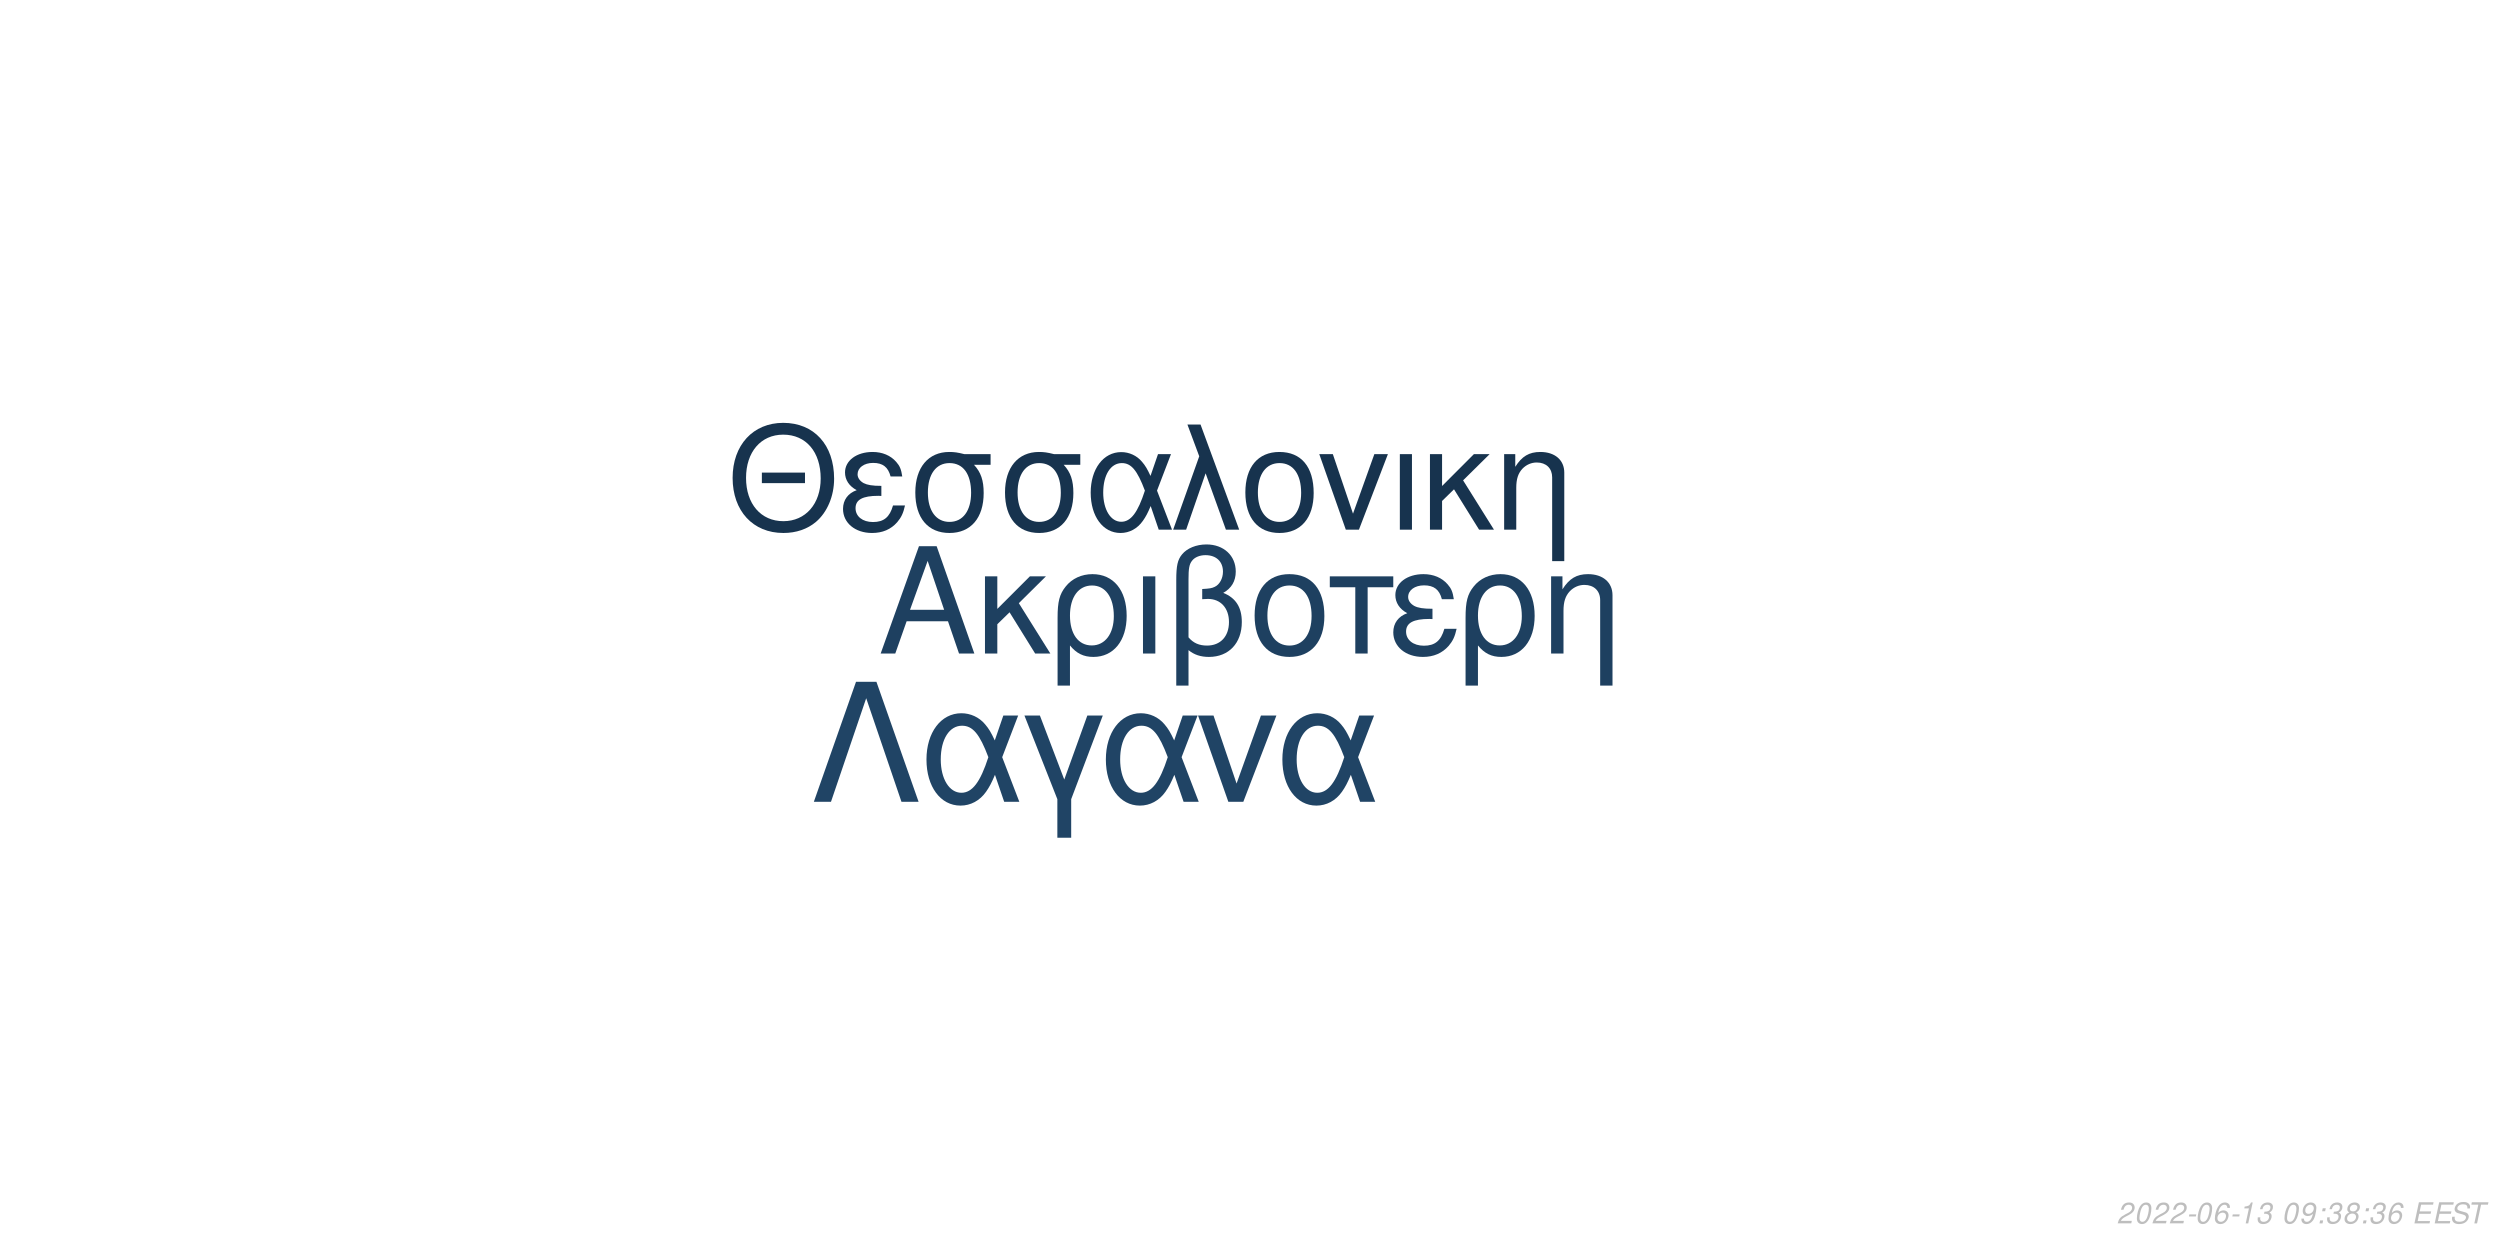
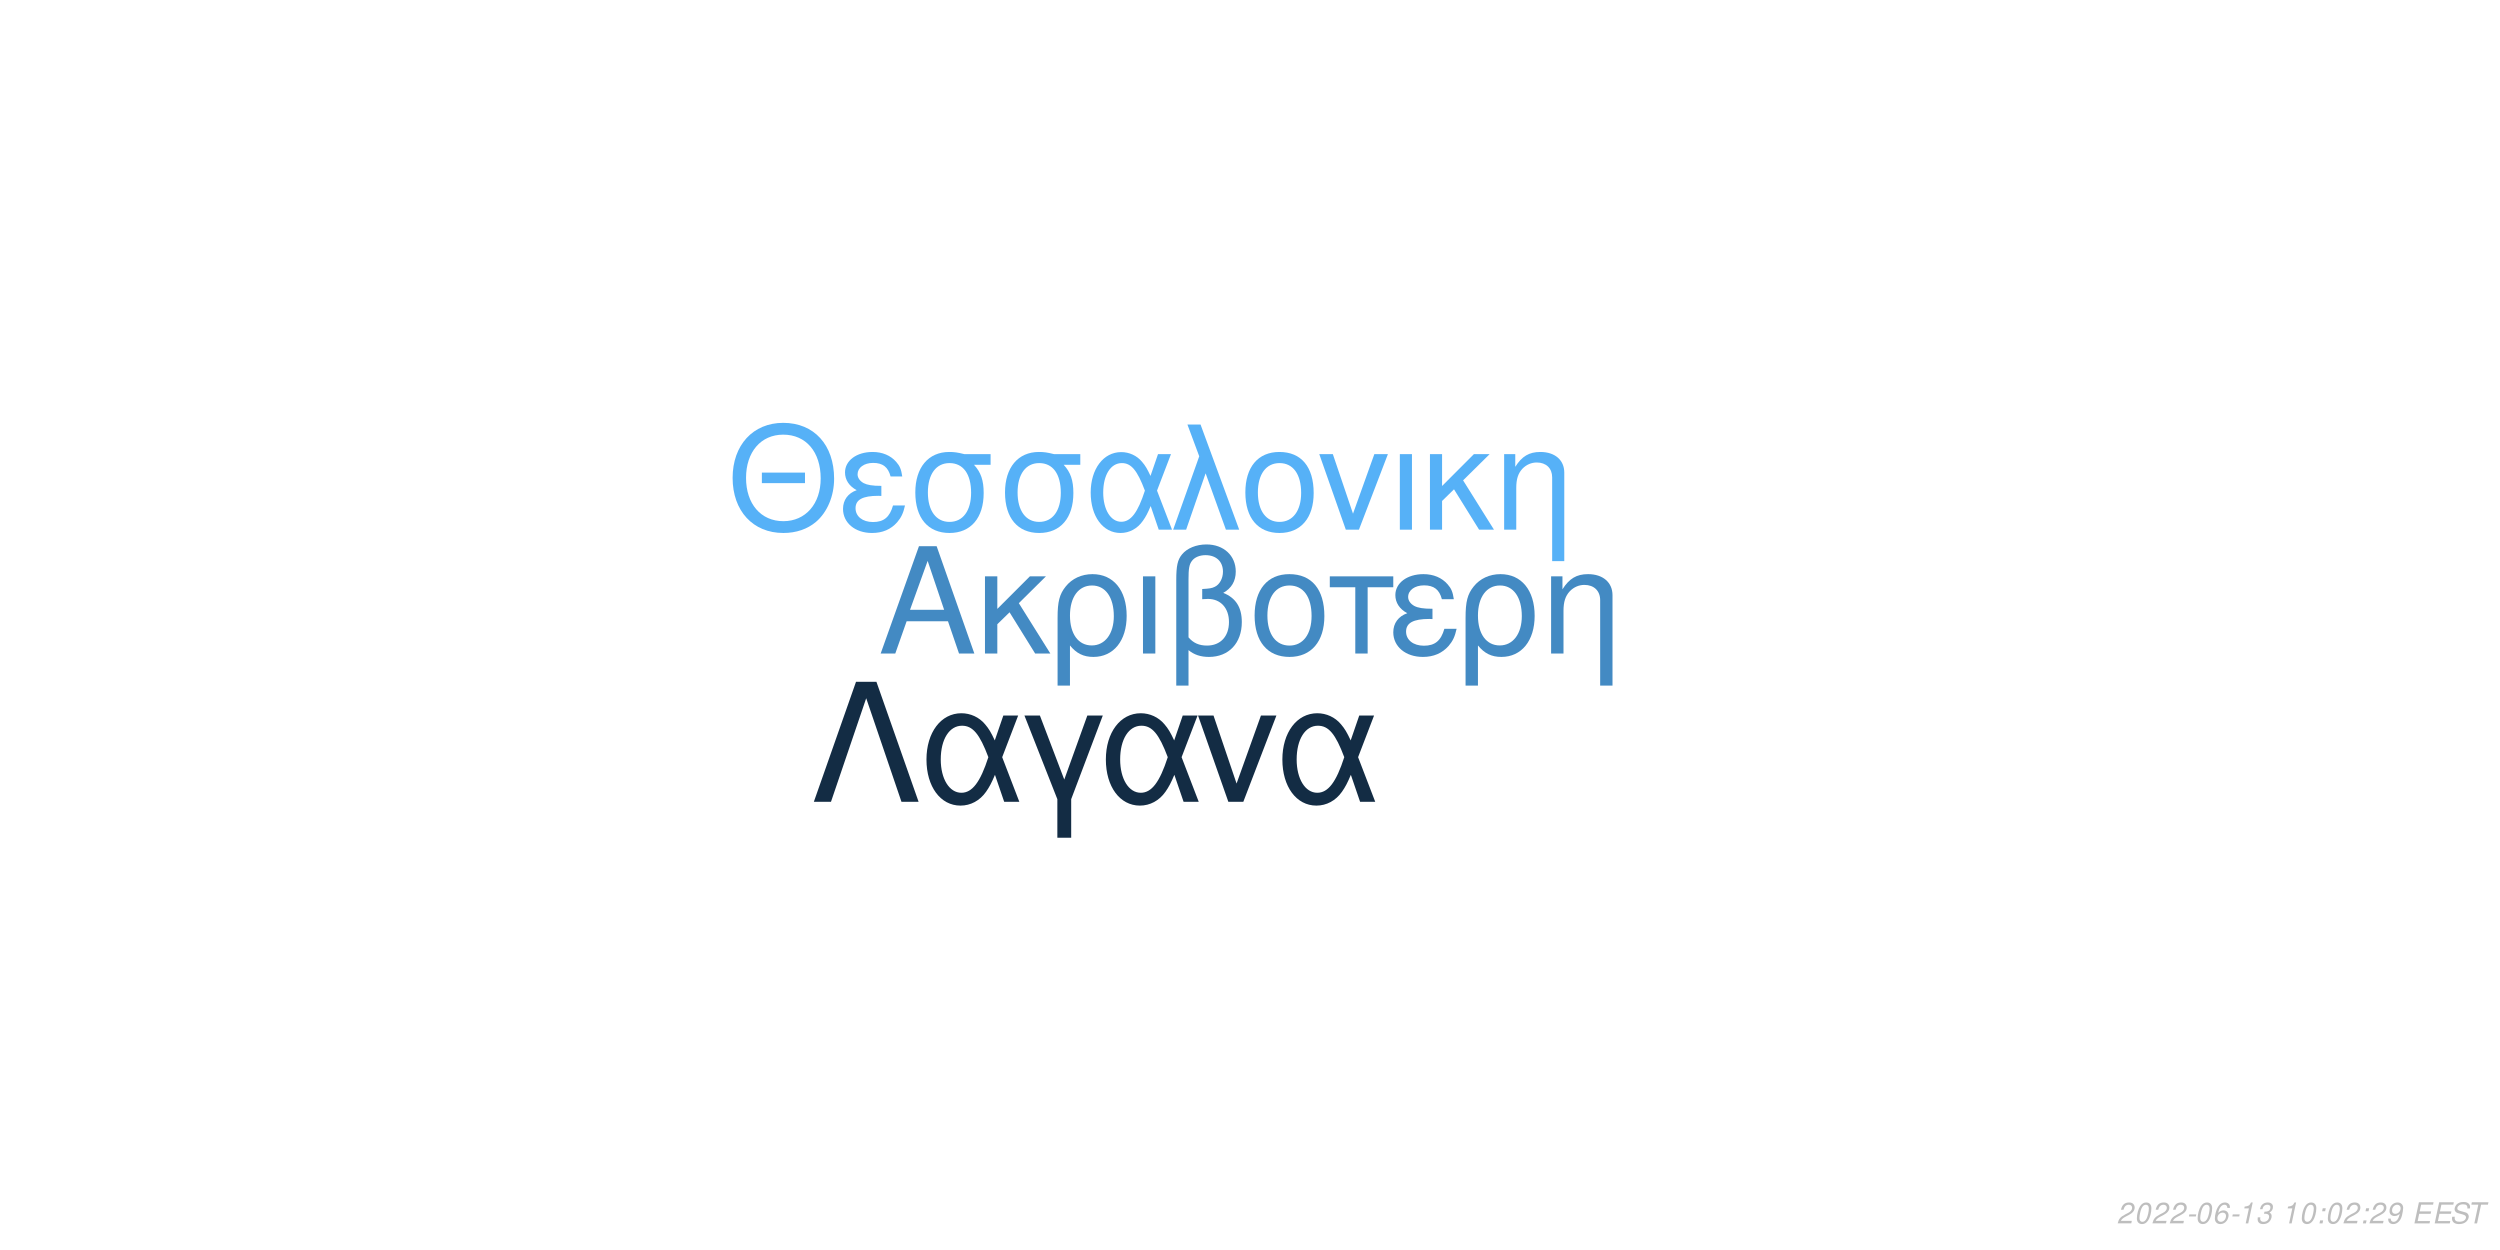
<svg xmlns="http://www.w3.org/2000/svg" xmlns:xlink="http://www.w3.org/1999/xlink" width="864pt" height="432pt" viewBox="0 0 864 432" version="1.1">
  <defs>
    <g>
      <symbol overflow="visible" id="glyph0-0">
        <path style="stroke:none;" d="" />
      </symbol>
      <symbol overflow="visible" id="glyph0-1">
        <path style="stroke:none;" d="M 24.125 -11.141 L 27.938 0 L 33.234 0 L 20.203 -37.094 L 14.094 -37.094 L 0.859 0 L 5.906 0 L 9.828 -11.141 Z M 22.797 -15.109 L 11 -15.109 L 17.094 -32.016 Z M 22.797 -15.109 " />
      </symbol>
      <symbol overflow="visible" id="glyph0-2">
        <path style="stroke:none;" d="M 7.172 -15.422 L 7.172 -26.672 L 2.906 -26.672 L 2.906 0 L 7.172 0 L 7.172 -10.125 L 11.406 -14.25 L 20.25 0 L 25.5 0 L 14.609 -17.406 L 23.969 -26.672 L 18.422 -26.672 Z M 7.172 -15.422 " />
      </symbol>
      <symbol overflow="visible" id="glyph0-3">
        <path style="stroke:none;" d="M 3 11.094 L 7.281 11.094 L 7.281 -2.797 C 9.516 -0.047 11.953 1.172 15.375 1.172 C 22.344 1.172 26.875 -4.422 26.875 -13.031 C 26.875 -21.891 22.297 -27.438 15.062 -27.438 C 11.297 -27.438 7.984 -25.906 5.797 -23.156 C 3.672 -20.516 3 -17.969 3 -12.359 Z M 14.906 -23.516 C 19.547 -23.516 22.438 -19.438 22.438 -12.922 C 22.438 -6.812 19.391 -2.797 14.812 -2.797 C 10.172 -2.797 7.281 -6.766 7.281 -13.125 C 7.281 -19.484 10.234 -23.516 14.906 -23.516 Z M 14.906 -23.516 " />
      </symbol>
      <symbol overflow="visible" id="glyph0-4">
        <path style="stroke:none;" d="M 3.516 0 L 7.781 0 L 7.781 -26.672 L 3.516 -26.672 Z M 3.516 0 " />
      </symbol>
      <symbol overflow="visible" id="glyph0-5">
        <path style="stroke:none;" d="M 4.016 11.094 L 8.25 11.094 L 8.25 -1.172 C 10.172 0.406 12.422 1.172 15.312 1.172 C 22.188 1.172 26.672 -3.609 26.672 -10.891 C 26.672 -15.984 24.578 -19.234 20.25 -20.969 C 23.109 -22.547 24.578 -25.031 24.578 -28.344 C 24.578 -33.844 20.406 -37.703 14.453 -37.703 C 10.938 -37.703 7.734 -36.391 6 -34.25 C 4.484 -32.422 4.016 -30.328 4.016 -25.391 Z M 8.25 -25.656 C 8.25 -29.359 8.5 -30.844 9.469 -32.062 C 10.375 -33.281 12.156 -34 14.094 -34 C 17.812 -34 20.156 -31.812 20.156 -28.297 C 20.156 -25.953 18.984 -23.812 17.297 -23.047 C 16.281 -22.547 15.469 -22.438 12.984 -22.297 L 12.984 -18.781 C 13.734 -18.828 14.344 -18.875 14.969 -18.875 C 19.344 -18.875 22.234 -15.719 22.234 -10.891 C 22.234 -5.906 19.281 -2.75 14.656 -2.75 C 11.953 -2.75 9.922 -3.609 8.25 -5.594 Z M 8.25 -25.656 " />
      </symbol>
      <symbol overflow="visible" id="glyph0-6">
        <path style="stroke:none;" d="M 14.094 -27.438 C 6.562 -27.438 2.094 -22.094 2.094 -13.125 C 2.094 -4.125 6.562 1.172 14.141 1.172 C 21.672 1.172 26.203 -4.172 26.203 -12.922 C 26.203 -22.188 21.828 -27.438 14.094 -27.438 Z M 14.141 -23.516 C 18.938 -23.516 21.781 -19.594 21.781 -12.984 C 21.781 -6.672 18.828 -2.75 14.141 -2.75 C 9.422 -2.75 6.516 -6.672 6.516 -13.125 C 6.516 -19.594 9.422 -23.516 14.141 -23.516 Z M 14.141 -23.516 " />
      </symbol>
      <symbol overflow="visible" id="glyph0-7">
        <path style="stroke:none;" d="M 7.891 0 L 12.156 0 L 12.156 -22.906 L 21.016 -22.906 L 21.016 -26.672 L -0.922 -26.672 L -0.922 -22.906 L 7.891 -22.906 Z M 7.891 0 " />
      </symbol>
      <symbol overflow="visible" id="glyph0-8">
        <path style="stroke:none;" d="M 14.562 -15.469 C 11.344 -15.469 9.562 -15.781 8.297 -16.438 C 6.922 -17.203 6.156 -18.328 6.156 -19.547 C 6.156 -21.891 8.453 -23.562 11.656 -23.562 C 15.062 -23.562 16.953 -22.094 17.812 -18.781 L 21.938 -18.781 C 21.578 -21.266 21.062 -22.5 19.797 -23.922 C 17.812 -26.203 14.906 -27.438 11.453 -27.438 C 5.797 -27.438 1.734 -24.375 1.734 -20.203 C 1.734 -17.609 3.156 -15.375 5.859 -13.938 C 2.797 -12.875 1.016 -10.484 1.016 -7.328 C 1.016 -2.391 5.297 1.172 11.25 1.172 C 14.969 1.172 17.906 -0.109 20.156 -2.641 C 21.578 -4.328 22.297 -5.797 22.906 -8.547 L 18.672 -8.547 C 17.5 -4.422 15.422 -2.703 11.609 -2.703 C 7.938 -2.703 5.438 -4.688 5.438 -7.578 C 5.438 -10.578 7.938 -11.953 13.484 -11.953 C 13.641 -11.953 14.094 -11.953 14.562 -11.906 Z M 14.562 -15.469 " />
      </symbol>
      <symbol overflow="visible" id="glyph0-9">
        <path style="stroke:none;" d="M 3.562 -26.672 L 3.562 0 L 7.844 0 L 7.844 -14.703 C 7.844 -17.906 8.5 -19.891 10.031 -21.531 C 11.406 -22.953 13.188 -23.719 15.062 -23.719 C 18.375 -23.719 20.516 -21.672 20.516 -18.469 L 20.516 11.094 L 24.781 11.094 L 24.781 -20.156 C 24.781 -24.578 21.469 -27.438 16.328 -27.438 C 12.359 -27.438 9.828 -25.906 7.484 -22.188 L 7.484 -26.672 Z M 3.562 -26.672 " />
      </symbol>
      <symbol overflow="visible" id="glyph1-0">
        <path style="stroke:none;" d="" />
      </symbol>
      <symbol overflow="visible" id="glyph1-1">
        <path style="stroke:none;" d="M 26.859 -19.734 L 11.953 -19.734 L 11.953 -16.094 L 26.859 -16.094 Z M 19.328 -36.922 C 8.922 -36.922 1.844 -29.25 1.844 -17.891 C 1.844 -6.484 8.875 1.141 19.391 1.141 C 23.812 1.141 27.703 -0.203 30.641 -2.688 C 34.578 -6.031 36.922 -11.656 36.922 -17.594 C 36.922 -29.297 30 -36.922 19.328 -36.922 Z M 19.328 -32.844 C 27.203 -32.844 32.281 -26.906 32.281 -17.688 C 32.281 -8.922 27.062 -2.938 19.391 -2.938 C 11.609 -2.938 6.484 -8.922 6.484 -17.891 C 6.484 -26.859 11.609 -32.844 19.328 -32.844 Z M 19.328 -32.844 " />
      </symbol>
      <symbol overflow="visible" id="glyph1-2">
        <path style="stroke:none;" d="M 14.25 -15.141 C 11.109 -15.141 9.375 -15.453 8.125 -16.094 C 6.781 -16.844 6.031 -17.938 6.031 -19.141 C 6.031 -21.422 8.266 -23.078 11.406 -23.078 C 14.75 -23.078 16.594 -21.625 17.438 -18.391 L 21.469 -18.391 C 21.125 -20.828 20.625 -22.031 19.391 -23.422 C 17.438 -25.656 14.594 -26.859 11.219 -26.859 C 5.688 -26.859 1.688 -23.875 1.688 -19.781 C 1.688 -17.234 3.094 -15.047 5.734 -13.656 C 2.734 -12.609 1 -10.266 1 -7.172 C 1 -2.344 5.188 1.141 11.016 1.141 C 14.656 1.141 17.547 -0.094 19.734 -2.594 C 21.125 -4.234 21.828 -5.688 22.422 -8.375 L 18.281 -8.375 C 17.141 -4.328 15.094 -2.641 11.359 -2.641 C 7.766 -2.641 5.328 -4.578 5.328 -7.422 C 5.328 -10.359 7.766 -11.703 13.203 -11.703 C 13.359 -11.703 13.797 -11.703 14.25 -11.656 Z M 14.25 -15.141 " />
      </symbol>
      <symbol overflow="visible" id="glyph1-3">
        <path style="stroke:none;" d="M 29 -26.109 L 19.938 -26.109 C 17.594 -26.703 16.438 -26.859 14.703 -26.859 C 7.469 -26.859 2.984 -21.469 2.984 -12.859 C 2.984 -4.031 7.375 1.141 14.797 1.141 C 22.172 1.141 26.609 -4.078 26.609 -12.656 C 26.609 -17.047 25.656 -19.828 23.266 -22.422 L 29 -22.422 Z M 14.797 -23.016 C 19.531 -23.016 22.266 -19.234 22.266 -12.75 C 22.266 -6.531 19.438 -2.688 14.797 -2.688 C 10.172 -2.688 7.328 -6.531 7.328 -12.859 C 7.328 -19.188 10.172 -23.016 14.797 -23.016 Z M 14.797 -23.016 " />
      </symbol>
      <symbol overflow="visible" id="glyph1-4">
        <path style="stroke:none;" d="M 29.344 -26.109 L 24.859 -26.109 L 22.266 -18.578 C 21.125 -21.031 20.484 -22.125 19.328 -23.469 C 17.547 -25.609 14.906 -26.812 12.156 -26.812 C 5.984 -26.812 1.594 -20.984 1.594 -12.812 C 1.594 -4.578 5.828 1.141 11.906 1.141 C 14.953 1.141 17.734 -0.344 19.625 -3.047 C 20.672 -4.531 21.281 -5.688 22.328 -8.172 L 25.109 0 L 29.703 0 L 24.516 -13.5 Z M 20.328 -13.5 C 17.891 -5.922 15.453 -2.734 12.156 -2.734 C 8.516 -2.734 5.922 -6.922 5.922 -12.812 C 5.922 -18.938 8.516 -23.016 12.359 -23.016 C 15.594 -23.016 17.688 -20.531 20.328 -13.5 Z M 20.328 -13.5 " />
      </symbol>
      <symbol overflow="visible" id="glyph1-5">
        <path style="stroke:none;" d="M 1.094 0 L 5.578 0 L 12.312 -19.484 L 19.328 0 L 23.922 0 L 10.562 -36.328 L 6.031 -36.328 L 10.109 -25.359 Z M 1.094 0 " />
      </symbol>
      <symbol overflow="visible" id="glyph1-6">
        <path style="stroke:none;" d="M 13.797 -26.859 C 6.422 -26.859 2.047 -21.625 2.047 -12.859 C 2.047 -4.031 6.422 1.141 13.859 1.141 C 21.234 1.141 25.656 -4.078 25.656 -12.656 C 25.656 -21.719 21.375 -26.859 13.797 -26.859 Z M 13.859 -23.016 C 18.531 -23.016 21.328 -19.188 21.328 -12.703 C 21.328 -6.531 18.438 -2.688 13.859 -2.688 C 9.219 -2.688 6.375 -6.531 6.375 -12.859 C 6.375 -19.188 9.219 -23.016 13.859 -23.016 Z M 13.859 -23.016 " />
      </symbol>
      <symbol overflow="visible" id="glyph1-7">
        <path style="stroke:none;" d="M 14.297 0 L 24.312 -26.109 L 19.625 -26.109 L 12.25 -5.531 L 5.281 -26.109 L 0.594 -26.109 L 9.766 0 Z M 14.297 0 " />
      </symbol>
      <symbol overflow="visible" id="glyph1-8">
        <path style="stroke:none;" d="M 3.438 0 L 7.625 0 L 7.625 -26.109 L 3.438 -26.109 Z M 3.438 0 " />
      </symbol>
      <symbol overflow="visible" id="glyph1-9">
        <path style="stroke:none;" d="M 7.031 -15.094 L 7.031 -26.109 L 2.844 -26.109 L 2.844 0 L 7.031 0 L 7.031 -9.922 L 11.156 -13.953 L 19.828 0 L 24.969 0 L 14.297 -17.047 L 23.469 -26.109 L 18.031 -26.109 Z M 7.031 -15.094 " />
      </symbol>
      <symbol overflow="visible" id="glyph1-10">
        <path style="stroke:none;" d="M 3.484 -26.109 L 3.484 0 L 7.672 0 L 7.672 -14.406 C 7.672 -17.547 8.328 -19.484 9.812 -21.078 C 11.156 -22.469 12.906 -23.219 14.75 -23.219 C 17.984 -23.219 20.078 -21.234 20.078 -18.094 L 20.078 10.859 L 24.266 10.859 L 24.266 -19.734 C 24.266 -24.062 21.031 -26.859 16 -26.859 C 12.109 -26.859 9.609 -25.359 7.328 -21.719 L 7.328 -26.109 Z M 3.484 -26.109 " />
      </symbol>
      <symbol overflow="visible" id="glyph2-0">
        <path style="stroke:none;" d="" />
      </symbol>
      <symbol overflow="visible" id="glyph2-1">
        <path style="stroke:none;" d="M 22.531 -41.484 L 15.484 -41.484 L 0.906 0 L 6.828 0 L 19 -35.797 L 31.188 0 L 37.109 0 Z M 22.531 -41.484 " />
      </symbol>
      <symbol overflow="visible" id="glyph2-2">
        <path style="stroke:none;" d="M 33.516 -29.812 L 28.391 -29.812 L 25.438 -21.219 C 24.125 -24.016 23.391 -25.266 22.078 -26.797 C 20.031 -29.25 17.016 -30.609 13.891 -30.609 C 6.828 -30.609 1.828 -23.953 1.828 -14.625 C 1.828 -5.234 6.656 1.312 13.594 1.312 C 17.078 1.312 20.266 -0.391 22.422 -3.469 C 23.609 -5.172 24.297 -6.484 25.5 -9.328 L 28.688 0 L 33.922 0 L 28 -15.422 Z M 23.219 -15.422 C 20.422 -6.766 17.641 -3.125 13.891 -3.125 C 9.734 -3.125 6.766 -7.906 6.766 -14.625 C 6.766 -21.625 9.734 -26.297 14.109 -26.297 C 17.812 -26.297 20.203 -23.453 23.219 -15.422 Z M 23.219 -15.422 " />
      </symbol>
      <symbol overflow="visible" id="glyph2-3">
        <path style="stroke:none;" d="M 12.062 12.406 L 16.844 12.406 L 16.844 -0.906 L 27.766 -29.812 L 22.422 -29.812 L 14.453 -7.688 L 6.031 -29.812 L 0.688 -29.812 L 12.062 -0.906 Z M 12.062 12.406 " />
      </symbol>
      <symbol overflow="visible" id="glyph2-4">
        <path style="stroke:none;" d="M 16.328 0 L 27.766 -29.812 L 22.422 -29.812 L 14 -6.312 L 6.031 -29.812 L 0.688 -29.812 L 11.156 0 Z M 16.328 0 " />
      </symbol>
      <symbol overflow="visible" id="glyph3-0">
        <path style="stroke:none;" d="" />
      </symbol>
      <symbol overflow="visible" id="glyph3-1">
        <path style="stroke:none;" d="M 5.234 -0.875 L 1.469 -0.875 C 1.641 -1.375 2.203 -1.891 3.109 -2.344 L 4.234 -2.938 C 5.562 -3.625 6.219 -4.469 6.219 -5.484 C 6.219 -5.938 6.062 -6.359 5.797 -6.656 C 5.469 -7.047 4.984 -7.234 4.312 -7.234 C 2.766 -7.234 1.891 -6.453 1.484 -4.734 L 2.375 -4.734 C 2.484 -5.188 2.609 -5.484 2.797 -5.75 C 3.094 -6.203 3.609 -6.453 4.188 -6.453 C 4.891 -6.453 5.344 -6.031 5.344 -5.375 C 5.344 -4.703 4.859 -4.094 4.016 -3.656 L 2.984 -3.125 C 1.234 -2.188 0.797 -1.656 0.344 -0.016 L 5.047 -0.016 Z M 5.234 -0.875 " />
      </symbol>
      <symbol overflow="visible" id="glyph3-2">
        <path style="stroke:none;" d="M 4.203 -7.234 C 3.375 -7.234 2.688 -6.812 2.125 -5.984 C 1.484 -5.047 0.984 -3.188 0.984 -1.734 C 0.984 -1.109 1.172 -0.562 1.484 -0.266 C 1.797 0.047 2.281 0.234 2.766 0.234 C 3.625 0.234 4.281 -0.156 4.859 -1.016 C 5.516 -1.953 6 -3.797 6 -5.266 C 6 -6.5 5.328 -7.234 4.203 -7.234 Z M 4.094 -6.453 C 4.734 -6.453 5.125 -5.984 5.125 -5.156 C 5.125 -4.203 4.781 -2.625 4.406 -1.812 C 3.984 -0.938 3.516 -0.547 2.875 -0.547 C 2.25 -0.547 1.875 -1.031 1.875 -1.828 C 1.875 -2.797 2.203 -4.344 2.594 -5.203 C 2.984 -6.047 3.453 -6.453 4.094 -6.453 Z M 4.094 -6.453 " />
      </symbol>
      <symbol overflow="visible" id="glyph3-3">
        <path style="stroke:none;" d="M 3.516 -3.125 L 1.125 -3.125 L 0.969 -2.406 L 3.359 -2.406 Z M 3.516 -3.125 " />
      </symbol>
      <symbol overflow="visible" id="glyph3-4">
        <path style="stroke:none;" d="M 6.125 -5.344 L 6.141 -5.625 C 6.141 -6.609 5.453 -7.234 4.391 -7.234 C 3.438 -7.234 2.641 -6.719 2.016 -5.703 C 1.422 -4.781 0.938 -2.953 0.938 -1.688 C 0.938 -0.516 1.688 0.234 2.859 0.234 C 3.703 0.234 4.438 -0.156 5 -0.875 C 5.406 -1.422 5.672 -2.156 5.672 -2.766 C 5.672 -3.812 4.969 -4.5 3.906 -4.5 C 3.234 -4.5 2.672 -4.234 2.094 -3.625 C 2.406 -5.375 3.234 -6.453 4.25 -6.453 C 4.703 -6.453 5.062 -6.234 5.172 -5.844 C 5.203 -5.719 5.234 -5.578 5.25 -5.344 Z M 3.656 -3.734 C 4.344 -3.734 4.797 -3.281 4.797 -2.625 C 4.797 -1.469 3.984 -0.547 2.984 -0.547 C 2.297 -0.547 1.812 -1.047 1.812 -1.766 C 1.812 -2.859 2.625 -3.734 3.656 -3.734 Z M 3.656 -3.734 " />
      </symbol>
      <symbol overflow="visible" id="glyph3-5">
        <path style="stroke:none;" d="M 3.703 -5.188 L 2.594 0 L 3.469 0 L 5.016 -7.234 L 4.438 -7.234 C 3.906 -6.156 3.688 -6.016 2.234 -5.812 L 2.109 -5.188 Z M 3.703 -5.188 " />
      </symbol>
      <symbol overflow="visible" id="glyph3-6">
        <path style="stroke:none;" d="M 2.922 -3.312 C 3.125 -3.344 3.234 -3.344 3.375 -3.344 C 4.203 -3.344 4.688 -3 4.688 -2.406 C 4.688 -1.312 3.906 -0.547 2.781 -0.547 C 2.047 -0.547 1.594 -0.938 1.594 -1.562 C 1.594 -1.719 1.609 -1.844 1.656 -2.094 L 0.766 -2.094 C 0.734 -1.797 0.719 -1.641 0.719 -1.469 C 0.719 -0.375 1.406 0.234 2.641 0.234 C 3.547 0.234 4.297 -0.078 4.812 -0.656 C 5.266 -1.156 5.562 -1.875 5.562 -2.547 C 5.562 -3.125 5.344 -3.453 4.797 -3.734 C 5.641 -4.234 6.016 -4.844 6.016 -5.734 C 6.016 -6.656 5.312 -7.234 4.203 -7.234 C 3.375 -7.234 2.672 -6.938 2.188 -6.375 C 1.891 -6.031 1.703 -5.641 1.516 -4.906 L 2.391 -4.906 C 2.5 -5.359 2.594 -5.594 2.734 -5.812 C 3.047 -6.234 3.516 -6.453 4.078 -6.453 C 4.734 -6.453 5.141 -6.125 5.141 -5.578 C 5.141 -5.188 5.016 -4.797 4.797 -4.547 C 4.516 -4.234 4 -4.062 3.266 -4.062 L 3.078 -4.062 Z M 2.922 -3.312 " />
      </symbol>
      <symbol overflow="visible" id="glyph3-7">
        <path style="stroke:none;" d="" />
      </symbol>
      <symbol overflow="visible" id="glyph3-8">
+         <path style="stroke:none;" d="M 2.359 -1.031 L 1.312 -1.031 L 1.094 0 L 2.141 0 Z M 3.266 -5.234 L 2.219 -5.234 L 2 -4.203 L 3.047 -4.203 Z M 3.266 -5.234 " />
+       </symbol>
+       <symbol overflow="visible" id="glyph3-9">
        <path style="stroke:none;" d="M 0.844 -1.656 C 0.844 -1.547 0.844 -1.438 0.844 -1.375 C 0.844 -0.406 1.531 0.234 2.578 0.234 C 3.203 0.234 3.766 0.016 4.297 -0.438 C 4.938 -1 5.312 -1.656 5.594 -2.719 C 5.844 -3.672 6.016 -4.766 6.016 -5.375 C 6.016 -5.844 5.844 -6.328 5.547 -6.656 C 5.203 -7.031 4.703 -7.234 4.062 -7.234 C 2.516 -7.234 1.297 -5.938 1.297 -4.266 C 1.297 -3.203 1.984 -2.547 3.047 -2.547 C 3.484 -2.547 3.953 -2.672 4.281 -2.891 C 4.406 -2.984 4.547 -3.078 4.828 -3.344 C 4.438 -1.484 3.703 -0.547 2.703 -0.547 C 2.109 -0.547 1.719 -0.938 1.719 -1.547 L 1.719 -1.656 Z M 3.953 -6.453 C 4.625 -6.453 5.141 -5.953 5.141 -5.281 C 5.141 -4.188 4.312 -3.312 3.297 -3.312 C 2.594 -3.312 2.172 -3.734 2.172 -4.453 C 2.172 -5.562 2.984 -6.453 3.953 -6.453 Z M 3.953 -6.453 " />
      </symbol>
-       <symbol overflow="visible" id="glyph3-9">
-         <path style="stroke:none;" d="M 2.359 -1.031 L 1.312 -1.031 L 1.094 0 L 2.141 0 Z M 3.266 -5.234 L 2.219 -5.234 L 2 -4.203 L 3.047 -4.203 Z M 3.266 -5.234 " />
-       </symbol>
      <symbol overflow="visible" id="glyph3-10">
-         <path style="stroke:none;" d="M 4.766 -3.797 C 5.078 -3.969 5.234 -4.078 5.438 -4.234 C 5.812 -4.594 6.062 -5.172 6.062 -5.734 C 6.062 -6.625 5.344 -7.234 4.266 -7.234 C 2.812 -7.234 1.703 -6.219 1.703 -4.875 C 1.703 -4.406 1.875 -4.125 2.359 -3.812 C 1.297 -3.312 0.75 -2.516 0.75 -1.469 C 0.75 -0.438 1.547 0.234 2.812 0.234 C 3.656 0.234 4.359 -0.094 4.938 -0.734 C 5.359 -1.234 5.609 -1.859 5.609 -2.438 C 5.609 -3.047 5.312 -3.516 4.766 -3.797 Z M 4.109 -6.453 C 4.797 -6.453 5.188 -6.125 5.188 -5.578 C 5.188 -5.266 5.062 -4.922 4.859 -4.672 C 4.562 -4.312 4.188 -4.156 3.656 -4.156 C 2.984 -4.156 2.594 -4.453 2.594 -4.984 C 2.594 -5.859 3.203 -6.453 4.109 -6.453 Z M 3.453 -3.406 C 4.234 -3.406 4.734 -2.984 4.734 -2.312 C 4.734 -1.312 3.922 -0.547 2.875 -0.547 C 2.125 -0.547 1.625 -0.969 1.625 -1.625 C 1.625 -2.609 2.438 -3.406 3.453 -3.406 Z M 3.453 -3.406 " />
+         <path style="stroke:none;" d="M 2.547 -3.312 L 6.5 -3.312 L 6.688 -4.141 L 2.719 -4.141 L 3.219 -6.469 L 7.344 -6.469 L 7.516 -7.297 L 2.453 -7.297 L 0.906 0 L 6.125 0 L 6.297 -0.812 L 2.016 -0.812 Z M 2.547 -3.312 " />
      </symbol>
      <symbol overflow="visible" id="glyph3-11">
-         <path style="stroke:none;" d="M 2.547 -3.312 L 6.5 -3.312 L 6.688 -4.141 L 2.719 -4.141 L 3.219 -6.469 L 7.344 -6.469 L 7.516 -7.297 L 2.453 -7.297 L 0.906 0 L 6.125 0 L 6.297 -0.812 L 2.016 -0.812 Z M 2.547 -3.312 " />
+         <path style="stroke:none;" d="M 7.062 -5.156 C 7.125 -5.438 7.141 -5.562 7.141 -5.703 C 7.141 -6.156 6.938 -6.594 6.594 -6.891 C 6.188 -7.25 5.656 -7.406 4.875 -7.406 C 3.844 -7.406 3.047 -7.125 2.5 -6.562 C 2.094 -6.141 1.781 -5.438 1.781 -4.922 C 1.781 -4.297 2.219 -3.766 2.891 -3.562 L 4.594 -3.094 C 5.406 -2.859 5.734 -2.578 5.734 -2.094 C 5.734 -1.781 5.547 -1.406 5.266 -1.141 C 4.844 -0.766 4.266 -0.578 3.453 -0.578 C 2.328 -0.578 1.812 -0.984 1.812 -1.906 C 1.812 -2.047 1.812 -2.125 1.844 -2.312 L 0.984 -2.312 C 0.906 -2.062 0.891 -1.906 0.891 -1.688 C 0.891 -0.484 1.797 0.234 3.297 0.234 C 4.359 0.234 5.234 -0.062 5.812 -0.609 C 6.344 -1.078 6.688 -1.797 6.688 -2.375 C 6.688 -2.641 6.609 -2.906 6.453 -3.156 C 6.234 -3.5 5.938 -3.703 5.469 -3.828 L 3.75 -4.312 C 2.984 -4.547 2.734 -4.734 2.734 -5.188 C 2.734 -5.547 2.875 -5.844 3.188 -6.109 C 3.547 -6.438 4.031 -6.594 4.703 -6.594 C 5.266 -6.594 5.688 -6.484 5.906 -6.297 C 6.094 -6.125 6.219 -5.797 6.219 -5.516 C 6.219 -5.422 6.203 -5.344 6.188 -5.156 Z M 7.062 -5.156 " />
      </symbol>
      <symbol overflow="visible" id="glyph3-12">
-         <path style="stroke:none;" d="M 7.062 -5.156 C 7.125 -5.438 7.141 -5.562 7.141 -5.703 C 7.141 -6.156 6.938 -6.594 6.594 -6.891 C 6.188 -7.25 5.656 -7.406 4.875 -7.406 C 3.844 -7.406 3.047 -7.125 2.5 -6.562 C 2.094 -6.141 1.781 -5.438 1.781 -4.922 C 1.781 -4.297 2.219 -3.766 2.891 -3.562 L 4.594 -3.094 C 5.406 -2.859 5.734 -2.578 5.734 -2.094 C 5.734 -1.781 5.547 -1.406 5.266 -1.141 C 4.844 -0.766 4.266 -0.578 3.453 -0.578 C 2.328 -0.578 1.812 -0.984 1.812 -1.906 C 1.812 -2.047 1.812 -2.125 1.844 -2.312 L 0.984 -2.312 C 0.906 -2.062 0.891 -1.906 0.891 -1.688 C 0.891 -0.484 1.797 0.234 3.297 0.234 C 4.359 0.234 5.234 -0.062 5.812 -0.609 C 6.344 -1.078 6.688 -1.797 6.688 -2.375 C 6.688 -2.641 6.609 -2.906 6.453 -3.156 C 6.234 -3.5 5.938 -3.703 5.469 -3.828 L 3.75 -4.312 C 2.984 -4.547 2.734 -4.734 2.734 -5.188 C 2.734 -5.547 2.875 -5.844 3.188 -6.109 C 3.547 -6.438 4.031 -6.594 4.703 -6.594 C 5.266 -6.594 5.688 -6.484 5.906 -6.297 C 6.094 -6.125 6.219 -5.797 6.219 -5.516 C 6.219 -5.422 6.203 -5.344 6.188 -5.156 Z M 7.062 -5.156 " />
-       </symbol>
-       <symbol overflow="visible" id="glyph3-13">
        <path style="stroke:none;" d="M 4.938 -6.469 L 7.312 -6.469 L 7.484 -7.297 L 1.75 -7.297 L 1.578 -6.469 L 3.984 -6.469 L 2.609 0 L 3.547 0 Z M 4.938 -6.469 " />
      </symbol>
    </g>
  </defs>
  <g id="surface1">
    <rect x="0" y="0" width="864" height="432" style="fill:rgb(100%,100%,100%);fill-opacity:1;stroke:none;" />
-     <g style="fill:rgb(11.765%,25.098%,37.647%);fill-opacity:1;">
+     <g style="fill:rgb(26.275%,54.118%,76.471%);fill-opacity:1;">
      <use xlink:href="#glyph0-1" x="303.5" y="225.861" />
      <use xlink:href="#glyph0-2" x="337.5" y="225.861" />
      <use xlink:href="#glyph0-3" x="362.5" y="225.861" />
      <use xlink:href="#glyph0-4" x="391.5" y="225.861" />
      <use xlink:href="#glyph0-5" x="402.5" y="225.861" />
      <use xlink:href="#glyph0-6" x="431.5" y="225.861" />
      <use xlink:href="#glyph0-7" x="460.5" y="225.861" />
      <use xlink:href="#glyph0-8" x="480.5" y="225.861" />
      <use xlink:href="#glyph0-3" x="503.5" y="225.861" />
      <use xlink:href="#glyph0-9" x="532.5" y="225.861" />
    </g>
-     <g style="fill:rgb(9.02%,20%,30.588%);fill-opacity:1;">
+     <g style="fill:rgb(33.725%,69.412%,96.863%);fill-opacity:1;">
      <use xlink:href="#glyph1-1" x="251.348" y="183.058" />
      <use xlink:href="#glyph1-2" x="290.348" y="183.058" />
      <use xlink:href="#glyph1-3" x="313.348" y="183.058" />
      <use xlink:href="#glyph1-3" x="344.348" y="183.058" />
      <use xlink:href="#glyph1-4" x="375.348" y="183.058" />
      <use xlink:href="#glyph1-5" x="404.348" y="183.058" />
      <use xlink:href="#glyph1-6" x="428.348" y="183.058" />
      <use xlink:href="#glyph1-7" x="455.348" y="183.058" />
      <use xlink:href="#glyph1-8" x="480.348" y="183.058" />
      <use xlink:href="#glyph1-9" x="491.348" y="183.058" />
      <use xlink:href="#glyph1-10" x="516.348" y="183.058" />
    </g>
-     <g style="fill:rgb(12.549%,26.667%,39.608%);fill-opacity:1;">
+     <g style="fill:rgb(7.451%,17.255%,26.667%);fill-opacity:1;">
      <use xlink:href="#glyph2-1" x="280.359" y="277.105" />
      <use xlink:href="#glyph2-2" x="318.359" y="277.105" />
      <use xlink:href="#glyph2-3" x="353.359" y="277.105" />
      <use xlink:href="#glyph2-2" x="380.359" y="277.105" />
      <use xlink:href="#glyph2-4" x="413.359" y="277.105" />
      <use xlink:href="#glyph2-2" x="441.359" y="277.105" />
    </g>
    <g style="fill:rgb(74.51%,74.51%,74.51%);fill-opacity:1;">
      <use xlink:href="#glyph3-1" x="731.52" y="422.81" />
      <use xlink:href="#glyph3-2" x="737.52" y="422.81" />
      <use xlink:href="#glyph3-1" x="743.52" y="422.81" />
      <use xlink:href="#glyph3-1" x="749.52" y="422.81" />
      <use xlink:href="#glyph3-3" x="755.52" y="422.81" />
      <use xlink:href="#glyph3-2" x="758.52" y="422.81" />
      <use xlink:href="#glyph3-4" x="764.52" y="422.81" />
      <use xlink:href="#glyph3-3" x="770.52" y="422.81" />
      <use xlink:href="#glyph3-5" x="773.52" y="422.81" />
      <use xlink:href="#glyph3-6" x="779.52" y="422.81" />
      <use xlink:href="#glyph3-7" x="785.52" y="422.81" />
-       <use xlink:href="#glyph3-2" x="788.52" y="422.81" />
-       <use xlink:href="#glyph3-8" x="794.52" y="422.81" />
-       <use xlink:href="#glyph3-9" x="800.52" y="422.81" />
-       <use xlink:href="#glyph3-6" x="803.52" y="422.81" />
-       <use xlink:href="#glyph3-10" x="809.52" y="422.81" />
-       <use xlink:href="#glyph3-9" x="815.52" y="422.81" />
-       <use xlink:href="#glyph3-6" x="818.52" y="422.81" />
-       <use xlink:href="#glyph3-4" x="824.52" y="422.81" />
+       <use xlink:href="#glyph3-5" x="788.52" y="422.81" />
+       <use xlink:href="#glyph3-2" x="794.52" y="422.81" />
+       <use xlink:href="#glyph3-8" x="800.52" y="422.81" />
+       <use xlink:href="#glyph3-2" x="803.52" y="422.81" />
+       <use xlink:href="#glyph3-1" x="809.52" y="422.81" />
+       <use xlink:href="#glyph3-8" x="815.52" y="422.81" />
+       <use xlink:href="#glyph3-1" x="818.52" y="422.81" />
+       <use xlink:href="#glyph3-9" x="824.52" y="422.81" />
      <use xlink:href="#glyph3-7" x="830.52" y="422.81" />
-       <use xlink:href="#glyph3-11" x="833.52" y="422.81" />
-       <use xlink:href="#glyph3-11" x="840.52" y="422.81" />
-       <use xlink:href="#glyph3-12" x="846.52" y="422.81" />
-       <use xlink:href="#glyph3-13" x="852.52" y="422.81" />
+       <use xlink:href="#glyph3-10" x="833.52" y="422.81" />
+       <use xlink:href="#glyph3-10" x="840.52" y="422.81" />
+       <use xlink:href="#glyph3-11" x="846.52" y="422.81" />
+       <use xlink:href="#glyph3-12" x="852.52" y="422.81" />
    </g>
  </g>
</svg>
